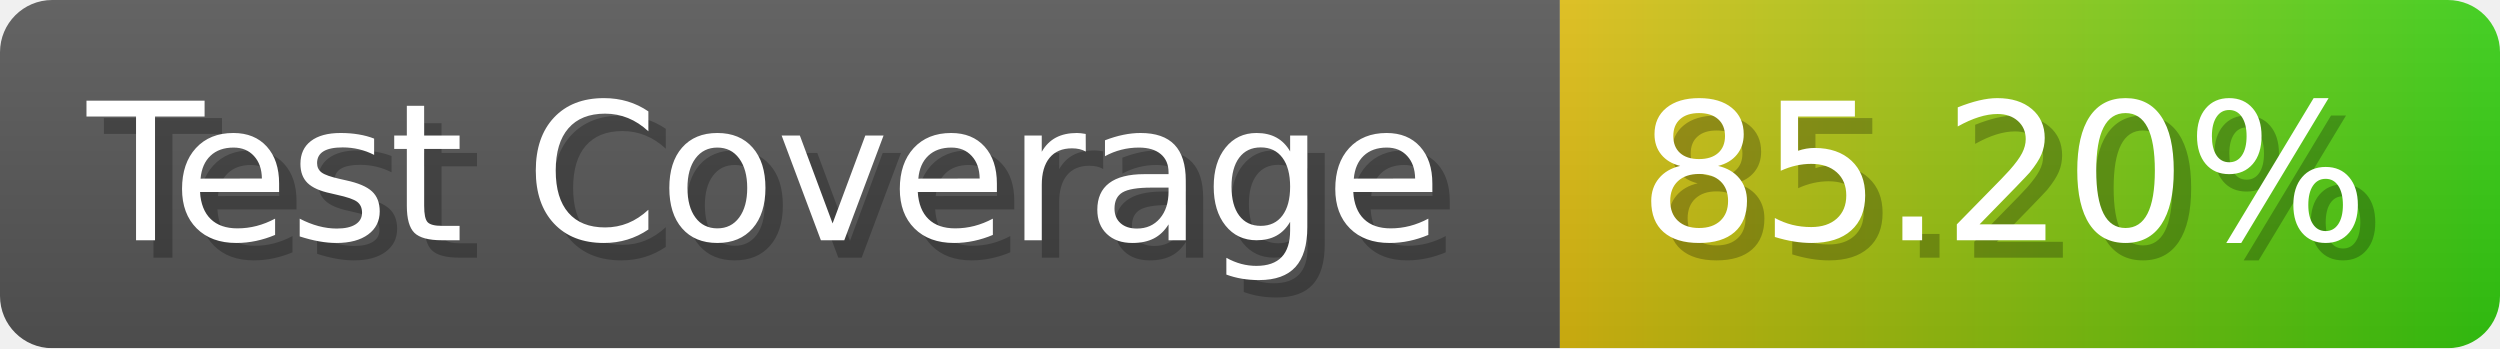
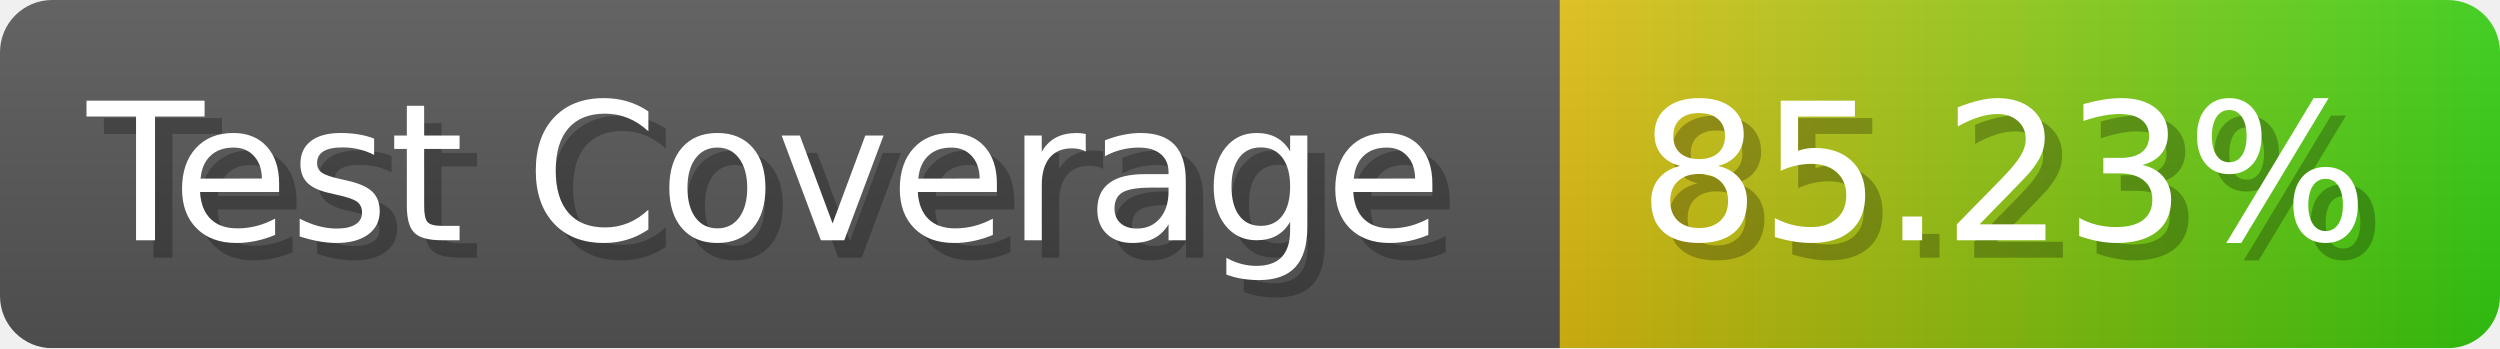
- <svg xmlns="http://www.w3.org/2000/svg" width="143.6" height="20" viewBox="0 0 1436 200" role="img" aria-label="Test Coverage: 85.20%">
+ <svg xmlns="http://www.w3.org/2000/svg" width="143.6" height="20" viewBox="0 0 1436 200" role="img" aria-label="Test Coverage: 85.23%">
  <linearGradient id="a" x2="0" y2="100%">
    <stop offset="0" stop-opacity=".1" stop-color="#EEE" />
    <stop offset="1" stop-opacity=".1" />
  </linearGradient>
  <mask id="m">
    <rect width="1436" height="200" rx="30" fill="#FFF" />
  </mask>
  <g mask="url(#m)">
    <rect width="896" height="200" fill="#555" />
    <rect width="540" height="200" fill="url(#x)" x="896" />
    <rect width="1436" height="200" fill="url(#a)" />
  </g>
  <g aria-hidden="true" fill="#fff" text-anchor="start" font-family="Verdana,DejaVu Sans,sans-serif" font-size="110">
    <text x="60" y="148" textLength="796" fill="#000" opacity="0.25">Test Coverage</text>
    <text x="50" y="138" textLength="796">Test Coverage</text>
-     <text x="951" y="148" textLength="440" fill="#000" opacity="0.25">85.20%</text>
-     <text x="941" y="138" textLength="440">85.20%</text>
+     <text x="951" y="148" textLength="440" fill="#000" opacity="0.25">85.23%</text>
+     <text x="941" y="138" textLength="440">85.23%</text>
  </g>
  <linearGradient id="x" x1="0%" y1="0%" x2="100%" y2="0%">
    <stop offset="0%" style="stop-color:#DB1" />
    <stop offset="100%" style="stop-color:#3C1" />
  </linearGradient>
</svg>
